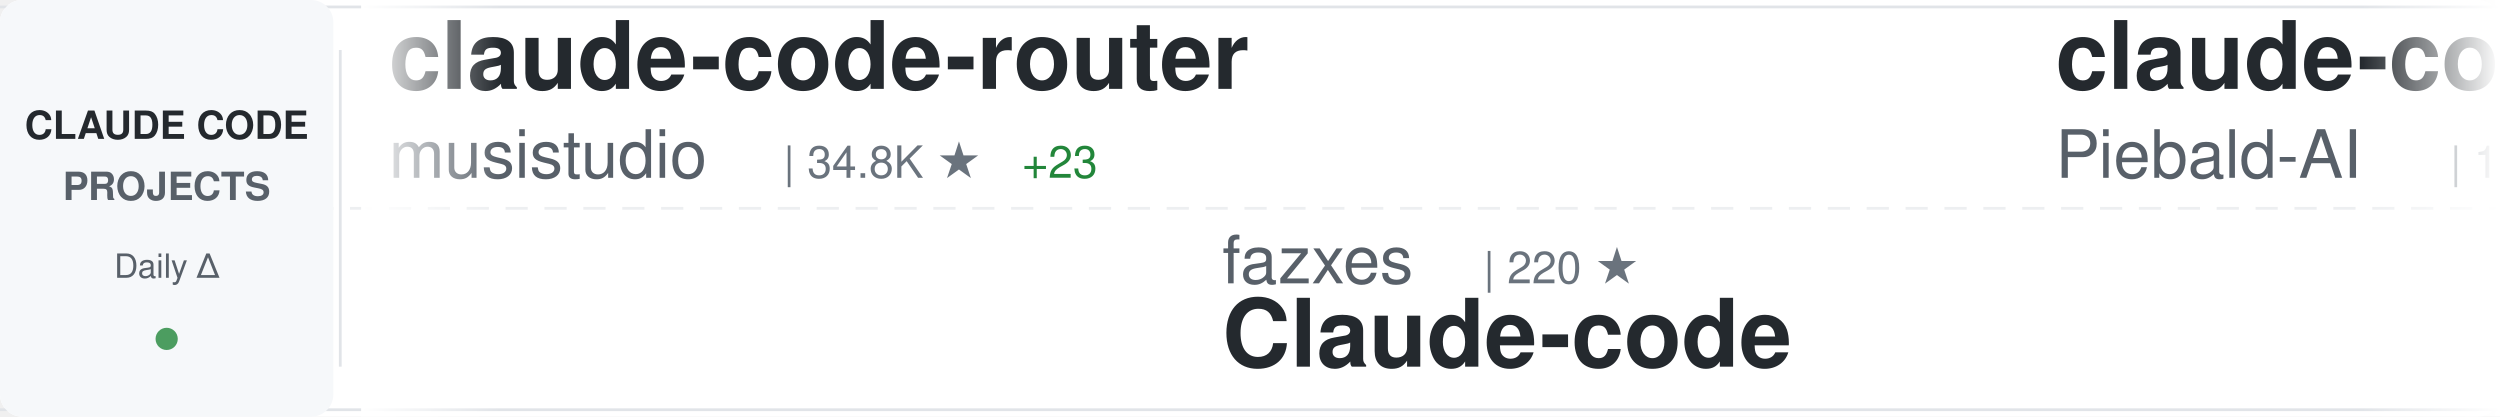
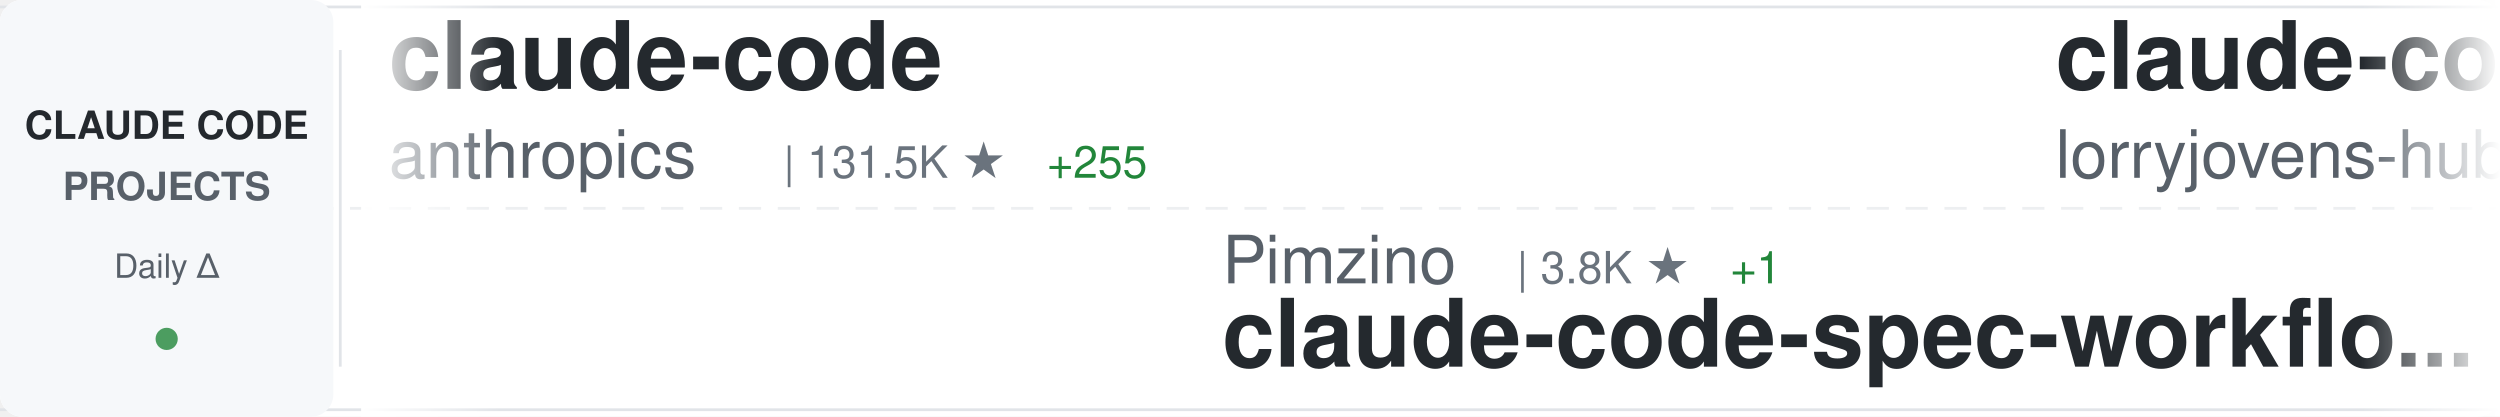
<svg xmlns="http://www.w3.org/2000/svg" width="900" height="150">
  <defs>
    <linearGradient id="awesomeLeftFade" x1="0%" y1="0%" x2="100%" y2="0%">
      <stop offset="0%" style="stop-color:#ffffff;stop-opacity:1" />
      <stop offset="100%" style="stop-color:#ffffff;stop-opacity:0" />
    </linearGradient>
    <linearGradient id="awesomeRightFade" x1="0%" y1="0%" x2="100%" y2="0%">
      <stop offset="0%" style="stop-color:#ffffff;stop-opacity:0" />
      <stop offset="100%" style="stop-color:#ffffff;stop-opacity:1" />
    </linearGradient>
  </defs>
  <rect width="900" height="150" fill="#ffffff" rx="8" />
  <rect x="0" y="2" width="900" height="1" fill="#e1e4e8" />
  <rect x="0" y="147" width="900" height="1" fill="#e1e4e8" />
  <line x1="0" y1="75" x2="900" y2="75" stroke="#e1e4e8" stroke-width="1" stroke-dasharray="8 6" opacity="0.6" />
  <rect x="0" y="0" width="120" height="150" fill="#f6f8fa" rx="8" />
  <text x="60" y="50" font-family="-apple-system, BlinkMacSystemFont, 'Segoe UI', Helvetica, Arial, sans-serif" font-size="14" font-weight="600" fill="#24292e" text-anchor="middle">CLAUDE CODE</text>
  <text x="60" y="72" font-family="-apple-system, BlinkMacSystemFont, 'Segoe UI', Helvetica, Arial, sans-serif" font-size="14" font-weight="600" fill="#586069" text-anchor="middle">PROJECTS</text>
  <text x="60" y="100" font-family="-apple-system, BlinkMacSystemFont, 'Segoe UI', Helvetica, Arial, sans-serif" font-size="12" font-weight="500" fill="#586069" text-anchor="middle">Daily Δ</text>
  <circle cx="60" cy="122" r="4" fill="#22863a" opacity="0.8" />
  <rect x="122" y="18" width="1" height="114" fill="#e1e4e8" />
  <clipPath id="awesomeTickerClip">
    <rect x="130" y="0" width="770" height="150" />
  </clipPath>
  <g clip-path="url(#awesomeTickerClip)">
    <g id="awesomeTickerItems">
      <animateTransform attributeName="transform" attributeType="XML" type="translate" from="0 0" to="-3000 0" dur="54s" repeatCount="indefinite" />
      <g transform="translate(0, 0)">
-         <text x="140" y="32" font-family="-apple-system, BlinkMacSystemFont, 'Segoe UI', Helvetica, Arial, sans-serif" font-size="34" font-weight="600" fill="#24292e">claude-code-router</text>
-         <text x="140" y="64" font-family="-apple-system, BlinkMacSystemFont, 'Segoe UI', Helvetica, Arial, sans-serif" font-size="24" font-weight="400" fill="#586069">musistudio</text>
-         <text x="282" y="64" font-family="-apple-system, BlinkMacSystemFont, 'Segoe UI', Helvetica, Arial, sans-serif" font-size="16" font-weight="500" fill="#6a737d">| 34.8K ★</text>
-         <text x="368" y="64" font-family="-apple-system, BlinkMacSystemFont, 'Segoe UI', Helvetica, Arial, sans-serif" font-size="16" font-weight="500" fill="#22863a"> +23</text>
+         <text x="140" y="32" font-family="-apple-system, BlinkMacSystemFont, 'Segoe UI', Helvetica, Arial, sans-serif" font-size="34" font-weight="600" fill="#24292e">claude-code</text>
+         <text x="140" y="64" font-family="-apple-system, BlinkMacSystemFont, 'Segoe UI', Helvetica, Arial, sans-serif" font-size="24" font-weight="400" fill="#586069">anthropics</text>
+         <text x="282" y="64" font-family="-apple-system, BlinkMacSystemFont, 'Segoe UI', Helvetica, Arial, sans-serif" font-size="16" font-weight="500" fill="#6a737d">| 131.5K ★</text>
+         <text x="377" y="64" font-family="-apple-system, BlinkMacSystemFont, 'Segoe UI', Helvetica, Arial, sans-serif" font-size="16" font-weight="500" fill="#22863a"> +255</text>
      </g>
      <g transform="translate(300, 0)">
-         <text x="140" y="102" font-family="-apple-system, BlinkMacSystemFont, 'Segoe UI', Helvetica, Arial, sans-serif" font-size="24" font-weight="400" fill="#586069">fazxes</text>
-         <text x="234" y="102" font-family="-apple-system, BlinkMacSystemFont, 'Segoe UI', Helvetica, Arial, sans-serif" font-size="16" font-weight="500" fill="#6a737d">| 220 ★</text>
-         <text x="140" y="132" font-family="-apple-system, BlinkMacSystemFont, 'Segoe UI', Helvetica, Arial, sans-serif" font-size="34" font-weight="600" fill="#24292e">Claude-code</text>
+         <text x="140" y="102" font-family="-apple-system, BlinkMacSystemFont, 'Segoe UI', Helvetica, Arial, sans-serif" font-size="24" font-weight="400" fill="#586069">Pimzino</text>
+         <text x="246" y="102" font-family="-apple-system, BlinkMacSystemFont, 'Segoe UI', Helvetica, Arial, sans-serif" font-size="16" font-weight="500" fill="#6a737d">| 3.8K ★</text>
+         <text x="323" y="102" font-family="-apple-system, BlinkMacSystemFont, 'Segoe UI', Helvetica, Arial, sans-serif" font-size="16" font-weight="500" fill="#22863a"> +1</text>
+         <text x="140" y="132" font-family="-apple-system, BlinkMacSystemFont, 'Segoe UI', Helvetica, Arial, sans-serif" font-size="34" font-weight="600" fill="#24292e">claude-code-spec-workflo...</text>
      </g>
      <g transform="translate(600, 0)">
-         <text x="140" y="32" font-family="-apple-system, BlinkMacSystemFont, 'Segoe UI', Helvetica, Arial, sans-serif" font-size="34" font-weight="600" fill="#24292e">claude-code-system-promp...</text>
-         <text x="140" y="64" font-family="-apple-system, BlinkMacSystemFont, 'Segoe UI', Helvetica, Arial, sans-serif" font-size="24" font-weight="400" fill="#586069">Piebald-AI</text>
-         <text x="282" y="64" font-family="-apple-system, BlinkMacSystemFont, 'Segoe UI', Helvetica, Arial, sans-serif" font-size="16" font-weight="500" fill="#6a737d">| 10.9K ★</text>
-         <text x="368" y="64" font-family="-apple-system, BlinkMacSystemFont, 'Segoe UI', Helvetica, Arial, sans-serif" font-size="16" font-weight="500" fill="#22863a"> +22</text>
+         <text x="140" y="32" font-family="-apple-system, BlinkMacSystemFont, 'Segoe UI', Helvetica, Arial, sans-serif" font-size="34" font-weight="600" fill="#24292e">claude-code-rust</text>
+         <text x="140" y="64" font-family="-apple-system, BlinkMacSystemFont, 'Segoe UI', Helvetica, Arial, sans-serif" font-size="24" font-weight="400" fill="#586069">lorryjovens-hub</text>
+         <text x="342" y="64" font-family="-apple-system, BlinkMacSystemFont, 'Segoe UI', Helvetica, Arial, sans-serif" font-size="16" font-weight="500" fill="#6a737d">| 1.6K ★</text>
+         <text x="419" y="64" font-family="-apple-system, BlinkMacSystemFont, 'Segoe UI', Helvetica, Arial, sans-serif" font-size="16" font-weight="500" fill="#22863a"> +2</text>
      </g>
      <g transform="translate(900, 0)">
-         <text x="140" y="102" font-family="-apple-system, BlinkMacSystemFont, 'Segoe UI', Helvetica, Arial, sans-serif" font-size="24" font-weight="400" fill="#586069">jqueryscript</text>
-         <text x="306" y="102" font-family="-apple-system, BlinkMacSystemFont, 'Segoe UI', Helvetica, Arial, sans-serif" font-size="16" font-weight="500" fill="#6a737d">| 415 ★</text>
-         <text x="374" y="102" font-family="-apple-system, BlinkMacSystemFont, 'Segoe UI', Helvetica, Arial, sans-serif" font-size="16" font-weight="500" fill="#22863a"> +3</text>
-         <text x="140" y="132" font-family="-apple-system, BlinkMacSystemFont, 'Segoe UI', Helvetica, Arial, sans-serif" font-size="34" font-weight="600" fill="#24292e">awesome-claude-code</text>
+         <text x="140" y="102" font-family="-apple-system, BlinkMacSystemFont, 'Segoe UI', Helvetica, Arial, sans-serif" font-size="24" font-weight="400" fill="#586069">anthropics</text>
+         <text x="282" y="102" font-family="-apple-system, BlinkMacSystemFont, 'Segoe UI', Helvetica, Arial, sans-serif" font-size="16" font-weight="500" fill="#6a737d">| 7.9K ★</text>
+         <text x="359" y="102" font-family="-apple-system, BlinkMacSystemFont, 'Segoe UI', Helvetica, Arial, sans-serif" font-size="16" font-weight="500" fill="#22863a"> +14</text>
+         <text x="140" y="132" font-family="-apple-system, BlinkMacSystemFont, 'Segoe UI', Helvetica, Arial, sans-serif" font-size="34" font-weight="600" fill="#24292e">claude-code-action</text>
      </g>
      <g transform="translate(1200, 0)">
-         <text x="140" y="32" font-family="-apple-system, BlinkMacSystemFont, 'Segoe UI', Helvetica, Arial, sans-serif" font-size="34" font-weight="600" fill="#24292e">claude-code</text>
-         <text x="140" y="64" font-family="-apple-system, BlinkMacSystemFont, 'Segoe UI', Helvetica, Arial, sans-serif" font-size="24" font-weight="400" fill="#586069">alex000kim</text>
-         <text x="282" y="64" font-family="-apple-system, BlinkMacSystemFont, 'Segoe UI', Helvetica, Arial, sans-serif" font-size="16" font-weight="500" fill="#6a737d">| 227 ★</text>
+         <text x="140" y="32" font-family="-apple-system, BlinkMacSystemFont, 'Segoe UI', Helvetica, Arial, sans-serif" font-size="34" font-weight="600" fill="#24292e">Claude-Code-Game-Studios</text>
+         <text x="140" y="64" font-family="-apple-system, BlinkMacSystemFont, 'Segoe UI', Helvetica, Arial, sans-serif" font-size="24" font-weight="400" fill="#586069">Donchitos</text>
+         <text x="270" y="64" font-family="-apple-system, BlinkMacSystemFont, 'Segoe UI', Helvetica, Arial, sans-serif" font-size="16" font-weight="500" fill="#6a737d">| 21.3K ★</text>
+         <text x="356" y="64" font-family="-apple-system, BlinkMacSystemFont, 'Segoe UI', Helvetica, Arial, sans-serif" font-size="16" font-weight="500" fill="#22863a"> +106</text>
      </g>
      <g transform="translate(1500, 0)">
-         <text x="140" y="102" font-family="-apple-system, BlinkMacSystemFont, 'Segoe UI', Helvetica, Arial, sans-serif" font-size="24" font-weight="400" fill="#586069">huangserva</text>
-         <text x="282" y="102" font-family="-apple-system, BlinkMacSystemFont, 'Segoe UI', Helvetica, Arial, sans-serif" font-size="16" font-weight="500" fill="#6a737d">| 602 ★</text>
-         <text x="350" y="102" font-family="-apple-system, BlinkMacSystemFont, 'Segoe UI', Helvetica, Arial, sans-serif" font-size="16" font-weight="500" fill="#22863a"> +1</text>
-         <text x="140" y="132" font-family="-apple-system, BlinkMacSystemFont, 'Segoe UI', Helvetica, Arial, sans-serif" font-size="34" font-weight="600" fill="#24292e">claude-code-cli</text>
+         <text x="140" y="102" font-family="-apple-system, BlinkMacSystemFont, 'Segoe UI', Helvetica, Arial, sans-serif" font-size="24" font-weight="400" fill="#586069">codeaashu</text>
+         <text x="270" y="102" font-family="-apple-system, BlinkMacSystemFont, 'Segoe UI', Helvetica, Arial, sans-serif" font-size="16" font-weight="500" fill="#6a737d">| 2.9K ★</text>
+         <text x="347" y="102" font-family="-apple-system, BlinkMacSystemFont, 'Segoe UI', Helvetica, Arial, sans-serif" font-size="16" font-weight="500" fill="#22863a"> +13</text>
+         <text x="140" y="132" font-family="-apple-system, BlinkMacSystemFont, 'Segoe UI', Helvetica, Arial, sans-serif" font-size="34" font-weight="600" fill="#24292e">claude-code</text>
      </g>
      <g transform="translate(1800, 0)">
-         <text x="140" y="32" font-family="-apple-system, BlinkMacSystemFont, 'Segoe UI', Helvetica, Arial, sans-serif" font-size="34" font-weight="600" fill="#24292e">claude-code-base-action</text>
-         <text x="140" y="64" font-family="-apple-system, BlinkMacSystemFont, 'Segoe UI', Helvetica, Arial, sans-serif" font-size="24" font-weight="400" fill="#586069">anthropics</text>
-         <text x="282" y="64" font-family="-apple-system, BlinkMacSystemFont, 'Segoe UI', Helvetica, Arial, sans-serif" font-size="16" font-weight="500" fill="#6a737d">| 868 ★</text>
-         <text x="350" y="64" font-family="-apple-system, BlinkMacSystemFont, 'Segoe UI', Helvetica, Arial, sans-serif" font-size="16" font-weight="500" fill="#22863a"> +3</text>
+         <text x="140" y="32" font-family="-apple-system, BlinkMacSystemFont, 'Segoe UI', Helvetica, Arial, sans-serif" font-size="34" font-weight="600" fill="#24292e">claude-code</text>
+         <text x="140" y="64" font-family="-apple-system, BlinkMacSystemFont, 'Segoe UI', Helvetica, Arial, sans-serif" font-size="24" font-weight="400" fill="#586069">RishabhK103</text>
+         <text x="294" y="64" font-family="-apple-system, BlinkMacSystemFont, 'Segoe UI', Helvetica, Arial, sans-serif" font-size="16" font-weight="500" fill="#6a737d">| 89 ★</text>
      </g>
      <g transform="translate(2100, 0)">
-         <text x="140" y="102" font-family="-apple-system, BlinkMacSystemFont, 'Segoe UI', Helvetica, Arial, sans-serif" font-size="24" font-weight="400" fill="#586069">andrew-kramer-inno</text>
-         <text x="378" y="102" font-family="-apple-system, BlinkMacSystemFont, 'Segoe UI', Helvetica, Arial, sans-serif" font-size="16" font-weight="500" fill="#6a737d">| 592 ★</text>
-         <text x="140" y="132" font-family="-apple-system, BlinkMacSystemFont, 'Segoe UI', Helvetica, Arial, sans-serif" font-size="34" font-weight="600" fill="#24292e">claude-code-source-build</text>
+         <text x="140" y="102" font-family="-apple-system, BlinkMacSystemFont, 'Segoe UI', Helvetica, Arial, sans-serif" font-size="24" font-weight="400" fill="#586069">centminmod</text>
+         <text x="282" y="102" font-family="-apple-system, BlinkMacSystemFont, 'Segoe UI', Helvetica, Arial, sans-serif" font-size="16" font-weight="500" fill="#6a737d">| 2.4K ★</text>
+         <text x="359" y="102" font-family="-apple-system, BlinkMacSystemFont, 'Segoe UI', Helvetica, Arial, sans-serif" font-size="16" font-weight="500" fill="#22863a"> +3</text>
+         <text x="140" y="132" font-family="-apple-system, BlinkMacSystemFont, 'Segoe UI', Helvetica, Arial, sans-serif" font-size="34" font-weight="600" fill="#24292e">my-claude-code-setup</text>
      </g>
      <g transform="translate(2400, 0)">
        <text x="140" y="32" font-family="-apple-system, BlinkMacSystemFont, 'Segoe UI', Helvetica, Arial, sans-serif" font-size="34" font-weight="600" fill="#24292e">claude-code</text>
-         <text x="140" y="64" font-family="-apple-system, BlinkMacSystemFont, 'Segoe UI', Helvetica, Arial, sans-serif" font-size="24" font-weight="400" fill="#586069">freestylefly</text>
-         <text x="306" y="64" font-family="-apple-system, BlinkMacSystemFont, 'Segoe UI', Helvetica, Arial, sans-serif" font-size="16" font-weight="500" fill="#6a737d">| 126 ★</text>
+         <text x="140" y="64" font-family="-apple-system, BlinkMacSystemFont, 'Segoe UI', Helvetica, Arial, sans-serif" font-size="24" font-weight="400" fill="#586069">isboyjc</text>
+         <text x="246" y="64" font-family="-apple-system, BlinkMacSystemFont, 'Segoe UI', Helvetica, Arial, sans-serif" font-size="16" font-weight="500" fill="#6a737d">| 158 ★</text>
      </g>
      <g transform="translate(2700, 0)">
-         <text x="140" y="102" font-family="-apple-system, BlinkMacSystemFont, 'Segoe UI', Helvetica, Arial, sans-serif" font-size="24" font-weight="400" fill="#586069">RichardAtCT</text>
-         <text x="294" y="102" font-family="-apple-system, BlinkMacSystemFont, 'Segoe UI', Helvetica, Arial, sans-serif" font-size="16" font-weight="500" fill="#6a737d">| 2.7K ★</text>
-         <text x="371" y="102" font-family="-apple-system, BlinkMacSystemFont, 'Segoe UI', Helvetica, Arial, sans-serif" font-size="16" font-weight="500" fill="#22863a"> +1</text>
-         <text x="140" y="132" font-family="-apple-system, BlinkMacSystemFont, 'Segoe UI', Helvetica, Arial, sans-serif" font-size="34" font-weight="600" fill="#24292e">claude-code-telegram</text>
+         <text x="140" y="102" font-family="-apple-system, BlinkMacSystemFont, 'Segoe UI', Helvetica, Arial, sans-serif" font-size="24" font-weight="400" fill="#586069">luongnv89</text>
+         <text x="270" y="102" font-family="-apple-system, BlinkMacSystemFont, 'Segoe UI', Helvetica, Arial, sans-serif" font-size="16" font-weight="500" fill="#6a737d">| 36.3K ★</text>
+         <text x="356" y="102" font-family="-apple-system, BlinkMacSystemFont, 'Segoe UI', Helvetica, Arial, sans-serif" font-size="16" font-weight="500" fill="#22863a"> +221</text>
+         <text x="140" y="132" font-family="-apple-system, BlinkMacSystemFont, 'Segoe UI', Helvetica, Arial, sans-serif" font-size="34" font-weight="600" fill="#24292e">claude-howto</text>
      </g>
      <g transform="translate(3000, 0)">
-         <text x="140" y="32" font-family="-apple-system, BlinkMacSystemFont, 'Segoe UI', Helvetica, Arial, sans-serif" font-size="34" font-weight="600" fill="#24292e">claude-code-router</text>
-         <text x="140" y="64" font-family="-apple-system, BlinkMacSystemFont, 'Segoe UI', Helvetica, Arial, sans-serif" font-size="24" font-weight="400" fill="#586069">musistudio</text>
-         <text x="282" y="64" font-family="-apple-system, BlinkMacSystemFont, 'Segoe UI', Helvetica, Arial, sans-serif" font-size="16" font-weight="500" fill="#6a737d">| 34.8K ★</text>
-         <text x="368" y="64" font-family="-apple-system, BlinkMacSystemFont, 'Segoe UI', Helvetica, Arial, sans-serif" font-size="16" font-weight="500" fill="#22863a"> +23</text>
+         <text x="140" y="32" font-family="-apple-system, BlinkMacSystemFont, 'Segoe UI', Helvetica, Arial, sans-serif" font-size="34" font-weight="600" fill="#24292e">claude-code</text>
+         <text x="140" y="64" font-family="-apple-system, BlinkMacSystemFont, 'Segoe UI', Helvetica, Arial, sans-serif" font-size="24" font-weight="400" fill="#586069">anthropics</text>
+         <text x="282" y="64" font-family="-apple-system, BlinkMacSystemFont, 'Segoe UI', Helvetica, Arial, sans-serif" font-size="16" font-weight="500" fill="#6a737d">| 131.5K ★</text>
+         <text x="377" y="64" font-family="-apple-system, BlinkMacSystemFont, 'Segoe UI', Helvetica, Arial, sans-serif" font-size="16" font-weight="500" fill="#22863a"> +255</text>
      </g>
      <g transform="translate(3300, 0)">
-         <text x="140" y="102" font-family="-apple-system, BlinkMacSystemFont, 'Segoe UI', Helvetica, Arial, sans-serif" font-size="24" font-weight="400" fill="#586069">fazxes</text>
-         <text x="234" y="102" font-family="-apple-system, BlinkMacSystemFont, 'Segoe UI', Helvetica, Arial, sans-serif" font-size="16" font-weight="500" fill="#6a737d">| 220 ★</text>
-         <text x="140" y="132" font-family="-apple-system, BlinkMacSystemFont, 'Segoe UI', Helvetica, Arial, sans-serif" font-size="34" font-weight="600" fill="#24292e">Claude-code</text>
+         <text x="140" y="102" font-family="-apple-system, BlinkMacSystemFont, 'Segoe UI', Helvetica, Arial, sans-serif" font-size="24" font-weight="400" fill="#586069">Pimzino</text>
+         <text x="246" y="102" font-family="-apple-system, BlinkMacSystemFont, 'Segoe UI', Helvetica, Arial, sans-serif" font-size="16" font-weight="500" fill="#6a737d">| 3.8K ★</text>
+         <text x="323" y="102" font-family="-apple-system, BlinkMacSystemFont, 'Segoe UI', Helvetica, Arial, sans-serif" font-size="16" font-weight="500" fill="#22863a"> +1</text>
+         <text x="140" y="132" font-family="-apple-system, BlinkMacSystemFont, 'Segoe UI', Helvetica, Arial, sans-serif" font-size="34" font-weight="600" fill="#24292e">claude-code-spec-workflo...</text>
      </g>
      <g transform="translate(3600, 0)">
-         <text x="140" y="32" font-family="-apple-system, BlinkMacSystemFont, 'Segoe UI', Helvetica, Arial, sans-serif" font-size="34" font-weight="600" fill="#24292e">claude-code-system-promp...</text>
-         <text x="140" y="64" font-family="-apple-system, BlinkMacSystemFont, 'Segoe UI', Helvetica, Arial, sans-serif" font-size="24" font-weight="400" fill="#586069">Piebald-AI</text>
-         <text x="282" y="64" font-family="-apple-system, BlinkMacSystemFont, 'Segoe UI', Helvetica, Arial, sans-serif" font-size="16" font-weight="500" fill="#6a737d">| 10.9K ★</text>
-         <text x="368" y="64" font-family="-apple-system, BlinkMacSystemFont, 'Segoe UI', Helvetica, Arial, sans-serif" font-size="16" font-weight="500" fill="#22863a"> +22</text>
+         <text x="140" y="32" font-family="-apple-system, BlinkMacSystemFont, 'Segoe UI', Helvetica, Arial, sans-serif" font-size="34" font-weight="600" fill="#24292e">claude-code-rust</text>
+         <text x="140" y="64" font-family="-apple-system, BlinkMacSystemFont, 'Segoe UI', Helvetica, Arial, sans-serif" font-size="24" font-weight="400" fill="#586069">lorryjovens-hub</text>
+         <text x="342" y="64" font-family="-apple-system, BlinkMacSystemFont, 'Segoe UI', Helvetica, Arial, sans-serif" font-size="16" font-weight="500" fill="#6a737d">| 1.6K ★</text>
+         <text x="419" y="64" font-family="-apple-system, BlinkMacSystemFont, 'Segoe UI', Helvetica, Arial, sans-serif" font-size="16" font-weight="500" fill="#22863a"> +2</text>
      </g>
      <g transform="translate(3900, 0)">
-         <text x="140" y="102" font-family="-apple-system, BlinkMacSystemFont, 'Segoe UI', Helvetica, Arial, sans-serif" font-size="24" font-weight="400" fill="#586069">jqueryscript</text>
-         <text x="306" y="102" font-family="-apple-system, BlinkMacSystemFont, 'Segoe UI', Helvetica, Arial, sans-serif" font-size="16" font-weight="500" fill="#6a737d">| 415 ★</text>
-         <text x="374" y="102" font-family="-apple-system, BlinkMacSystemFont, 'Segoe UI', Helvetica, Arial, sans-serif" font-size="16" font-weight="500" fill="#22863a"> +3</text>
-         <text x="140" y="132" font-family="-apple-system, BlinkMacSystemFont, 'Segoe UI', Helvetica, Arial, sans-serif" font-size="34" font-weight="600" fill="#24292e">awesome-claude-code</text>
+         <text x="140" y="102" font-family="-apple-system, BlinkMacSystemFont, 'Segoe UI', Helvetica, Arial, sans-serif" font-size="24" font-weight="400" fill="#586069">anthropics</text>
+         <text x="282" y="102" font-family="-apple-system, BlinkMacSystemFont, 'Segoe UI', Helvetica, Arial, sans-serif" font-size="16" font-weight="500" fill="#6a737d">| 7.9K ★</text>
+         <text x="359" y="102" font-family="-apple-system, BlinkMacSystemFont, 'Segoe UI', Helvetica, Arial, sans-serif" font-size="16" font-weight="500" fill="#22863a"> +14</text>
+         <text x="140" y="132" font-family="-apple-system, BlinkMacSystemFont, 'Segoe UI', Helvetica, Arial, sans-serif" font-size="34" font-weight="600" fill="#24292e">claude-code-action</text>
      </g>
    </g>
  </g>
  <rect x="130" y="0" width="50" height="150" fill="url(#awesomeLeftFade)" />
  <rect x="850" y="0" width="50" height="150" fill="url(#awesomeRightFade)" />
</svg>
